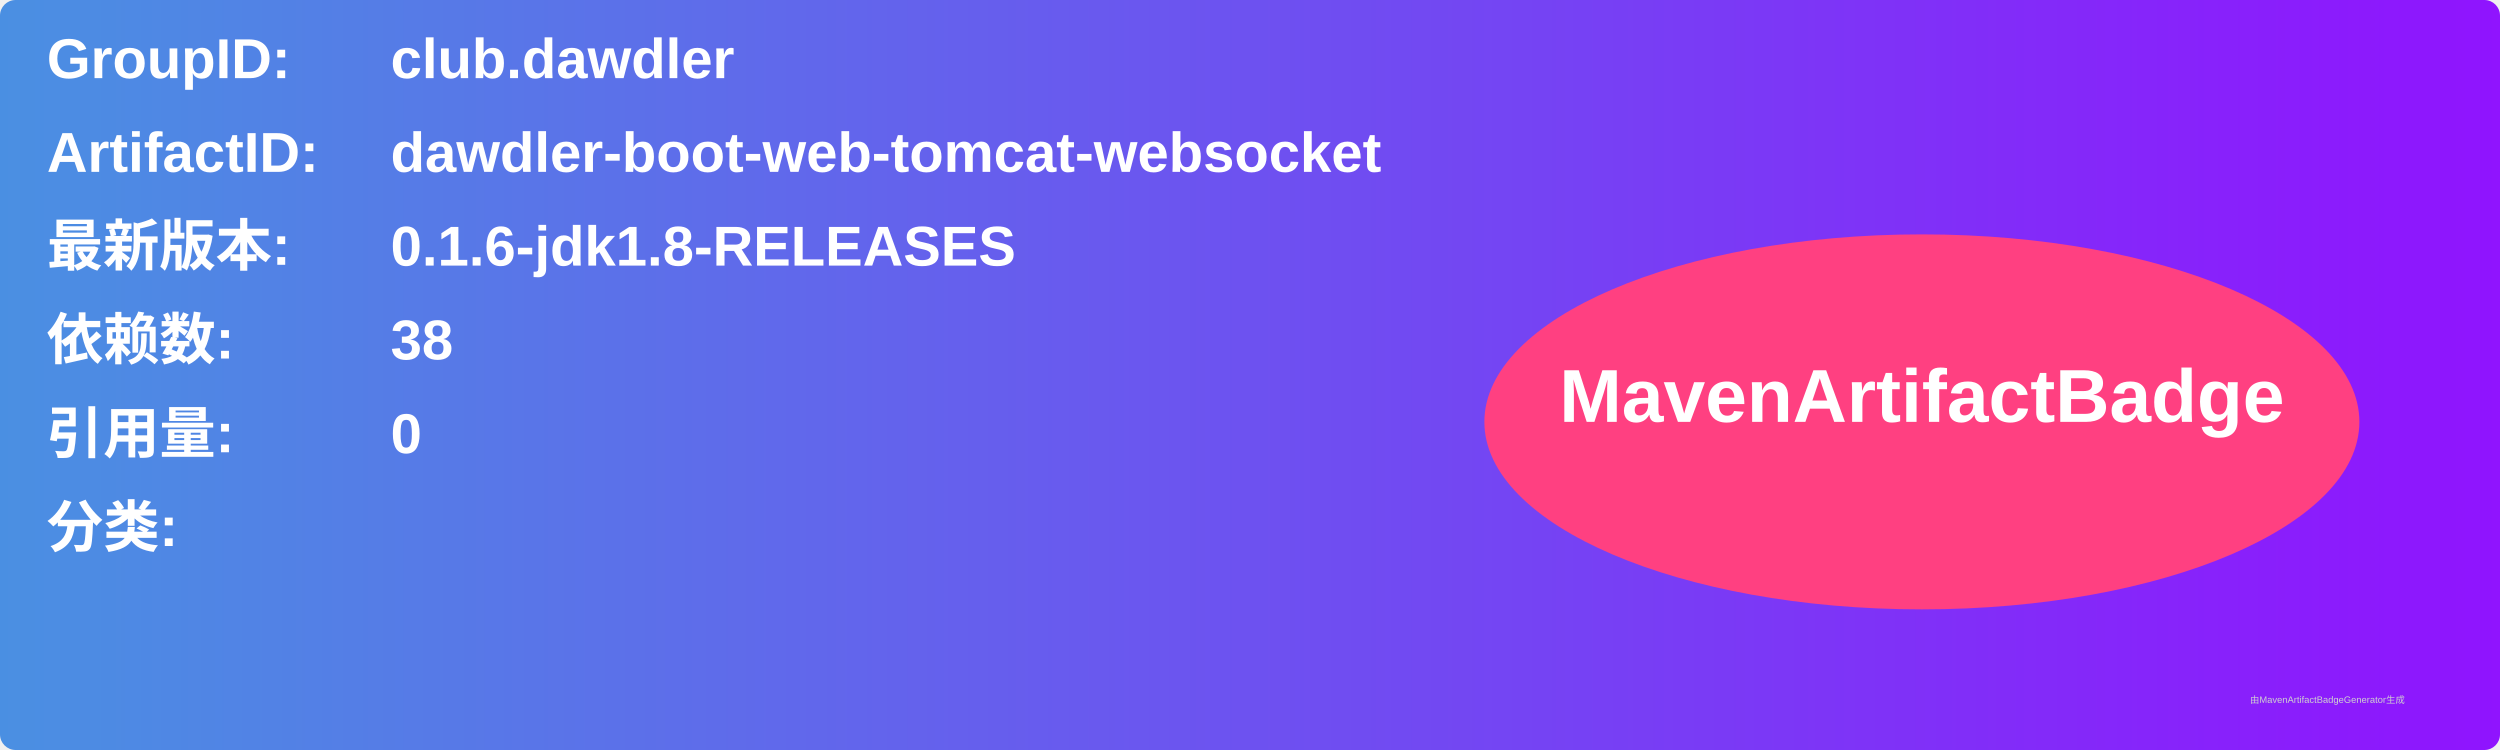
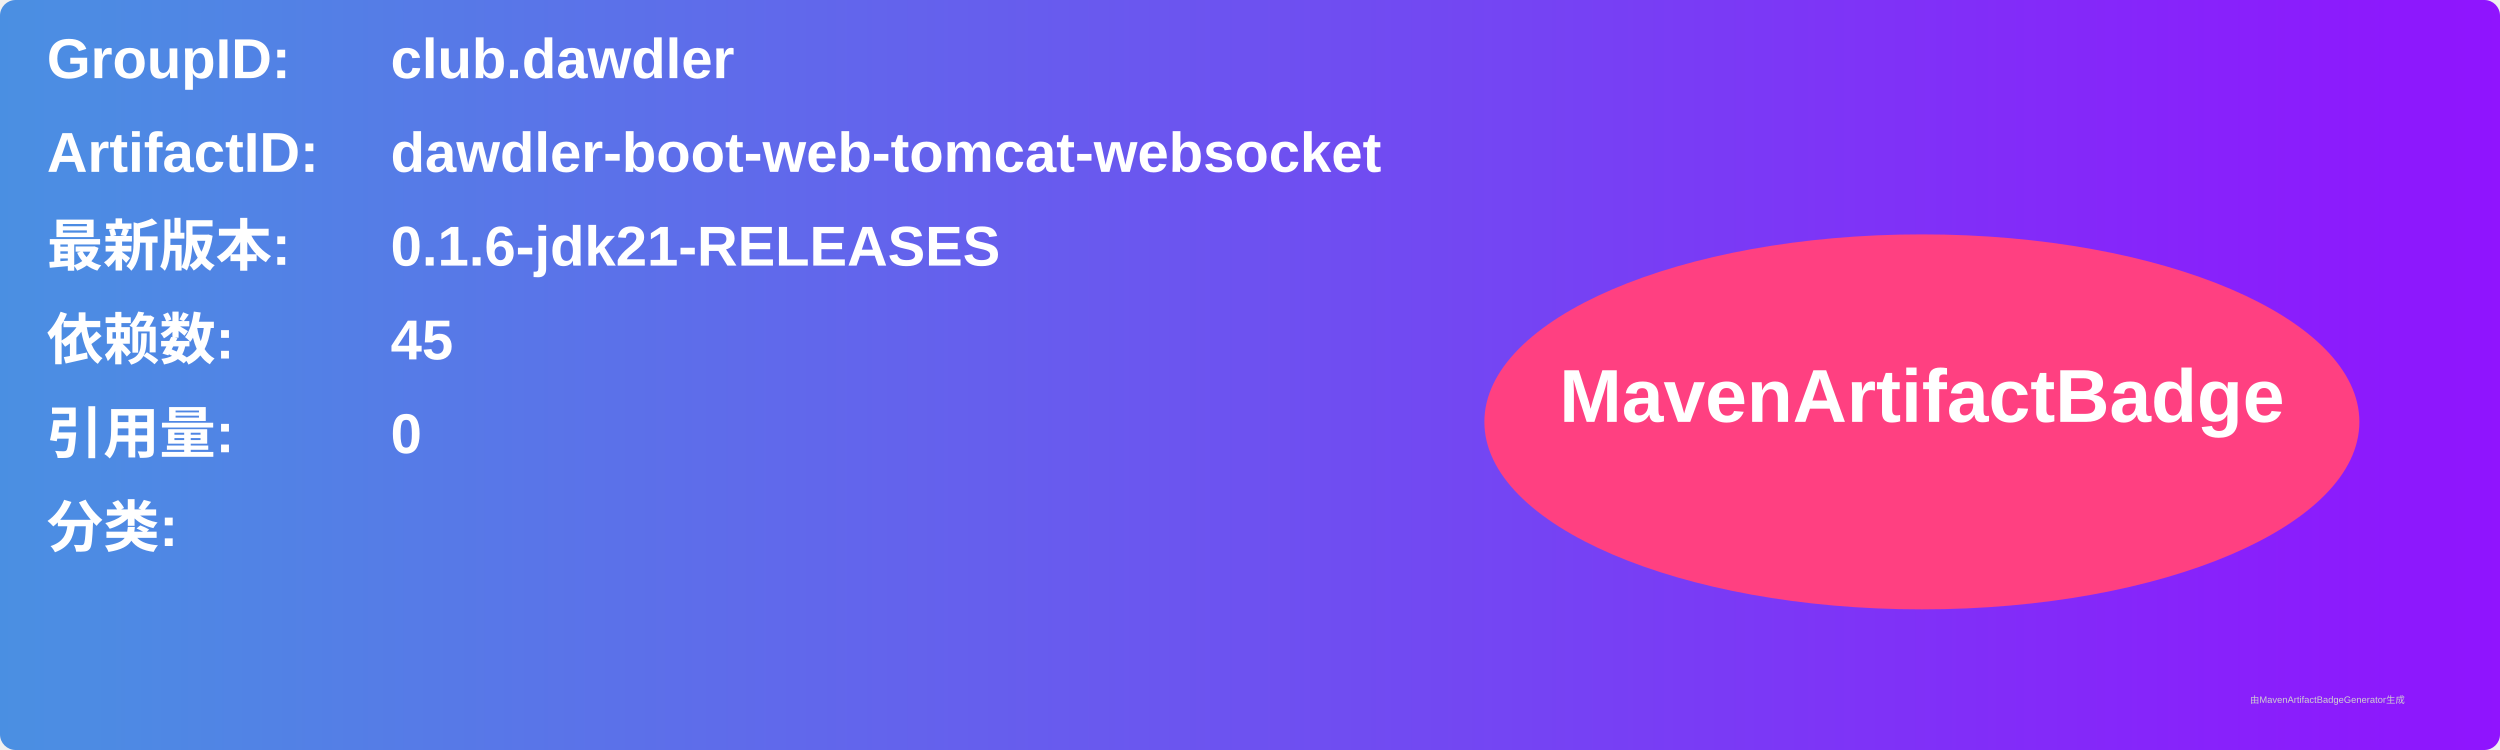
<svg xmlns="http://www.w3.org/2000/svg" width="800" height="240" viewBox="0 0 800 240">
  <linearGradient id="grad" x1="0%" y1="0%" x2="100%" y2="0%">
    <stop offset="0%" stop-color="#4a90e2" />
    <stop offset="100%" stop-color="#9013fe" />
  </linearGradient>
  <rect width="100%" height="100%" rx="5" ry="5" fill="url(#grad)" />
  <g transform="translate(15, 15)">
    <text x="0" y="10" font-family="Arial" font-size="18" fill="white" font-weight="bold" width="260">GroupID:</text>
    <text x="110" y="10" font-family="Arial" font-size="18" fill="white" font-weight="bold" width="460">club.dawdler</text>
    <text x="0" y="40" font-family="Arial" font-size="18" fill="white" font-weight="bold" width="260">ArtifactID:</text>
    <text x="110" y="40" font-family="Arial" font-size="18" fill="white" font-weight="bold" width="460">dawdler-boot-web-tomcat-websocket</text>
    <text x="0" y="70" font-family="Arial" font-size="18" fill="white" font-weight="bold">最新版本:</text>
    <text x="110" y="70" font-family="Arial" font-size="18" fill="white" font-weight="bold">
-       <tspan font-weight="bold">0.1.6-jdk1.8-RELEASES</tspan>
+       <tspan font-weight="bold">0.1.6-jdk21-RELEASES</tspan>
    </text>
    <text x="0" y="100" font-family="Arial" font-size="18" fill="white" font-weight="bold">依赖数: </text>
    <text x="110" y="100" font-family="Arial" font-size="18" fill="white">
-       <tspan font-weight="bold">38</tspan>
+       <tspan font-weight="bold">45</tspan>
    </text>
    <text x="0" y="130" font-family="Arial" font-size="18" fill="white" font-weight="bold">引用量: </text>
    <text x="110" y="130" font-family="Arial" font-size="18" fill="white">
      <tspan font-weight="bold">0</tspan>
    </text>
    <text x="0" y="160" font-family="Arial" font-size="18" fill="white" font-weight="bold">分类:</text>
    <text x="10" y="190" font-family="Arial" font-size="10" fill="white">
      <tspan font-weight="bold" />
    </text>
    <ellipse cx="600" cy="120" rx="140" ry="60" fill="#ff4081" />
    <text x="600" y="120" text-anchor="middle" font-family="Arial" font-size="24" fill="white" font-weight="bold">MavenArtifactBadge</text>
  </g>
  <text x="720" y="225" font-family="Arial" font-size="3" fill="#d0d0d0">由MavenArtifactBadgeGenerator生成</text>
</svg>
